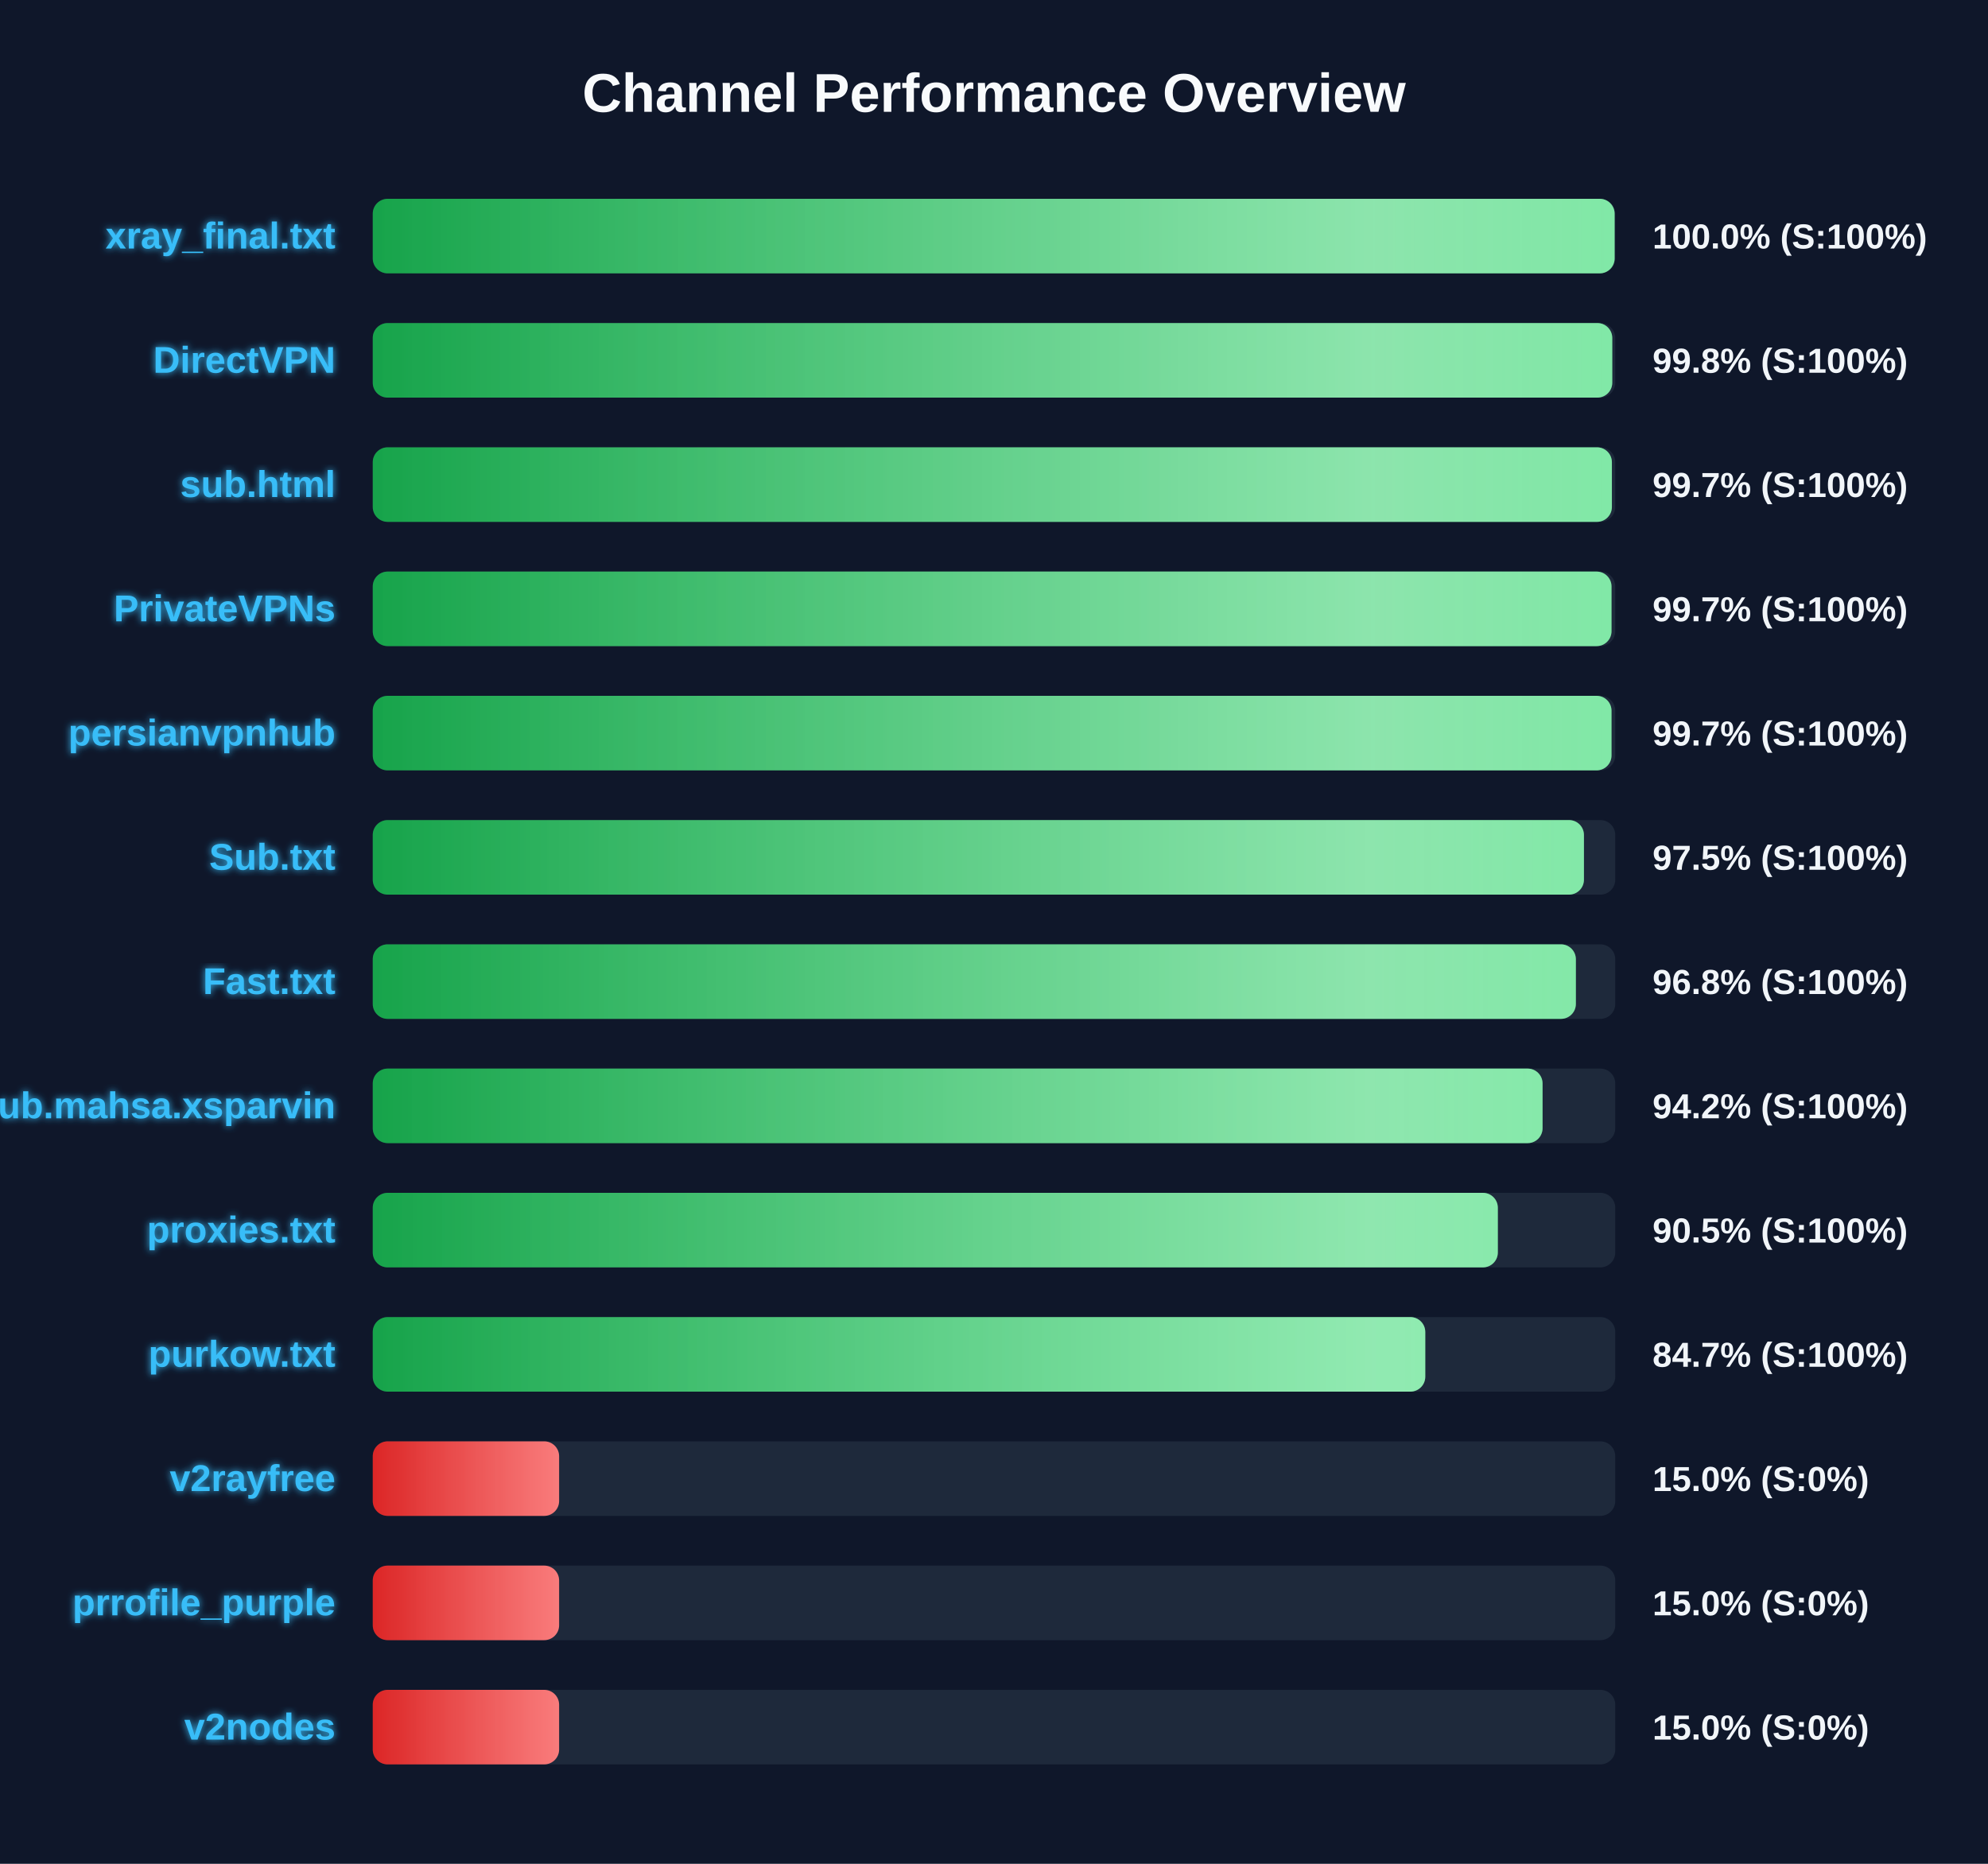
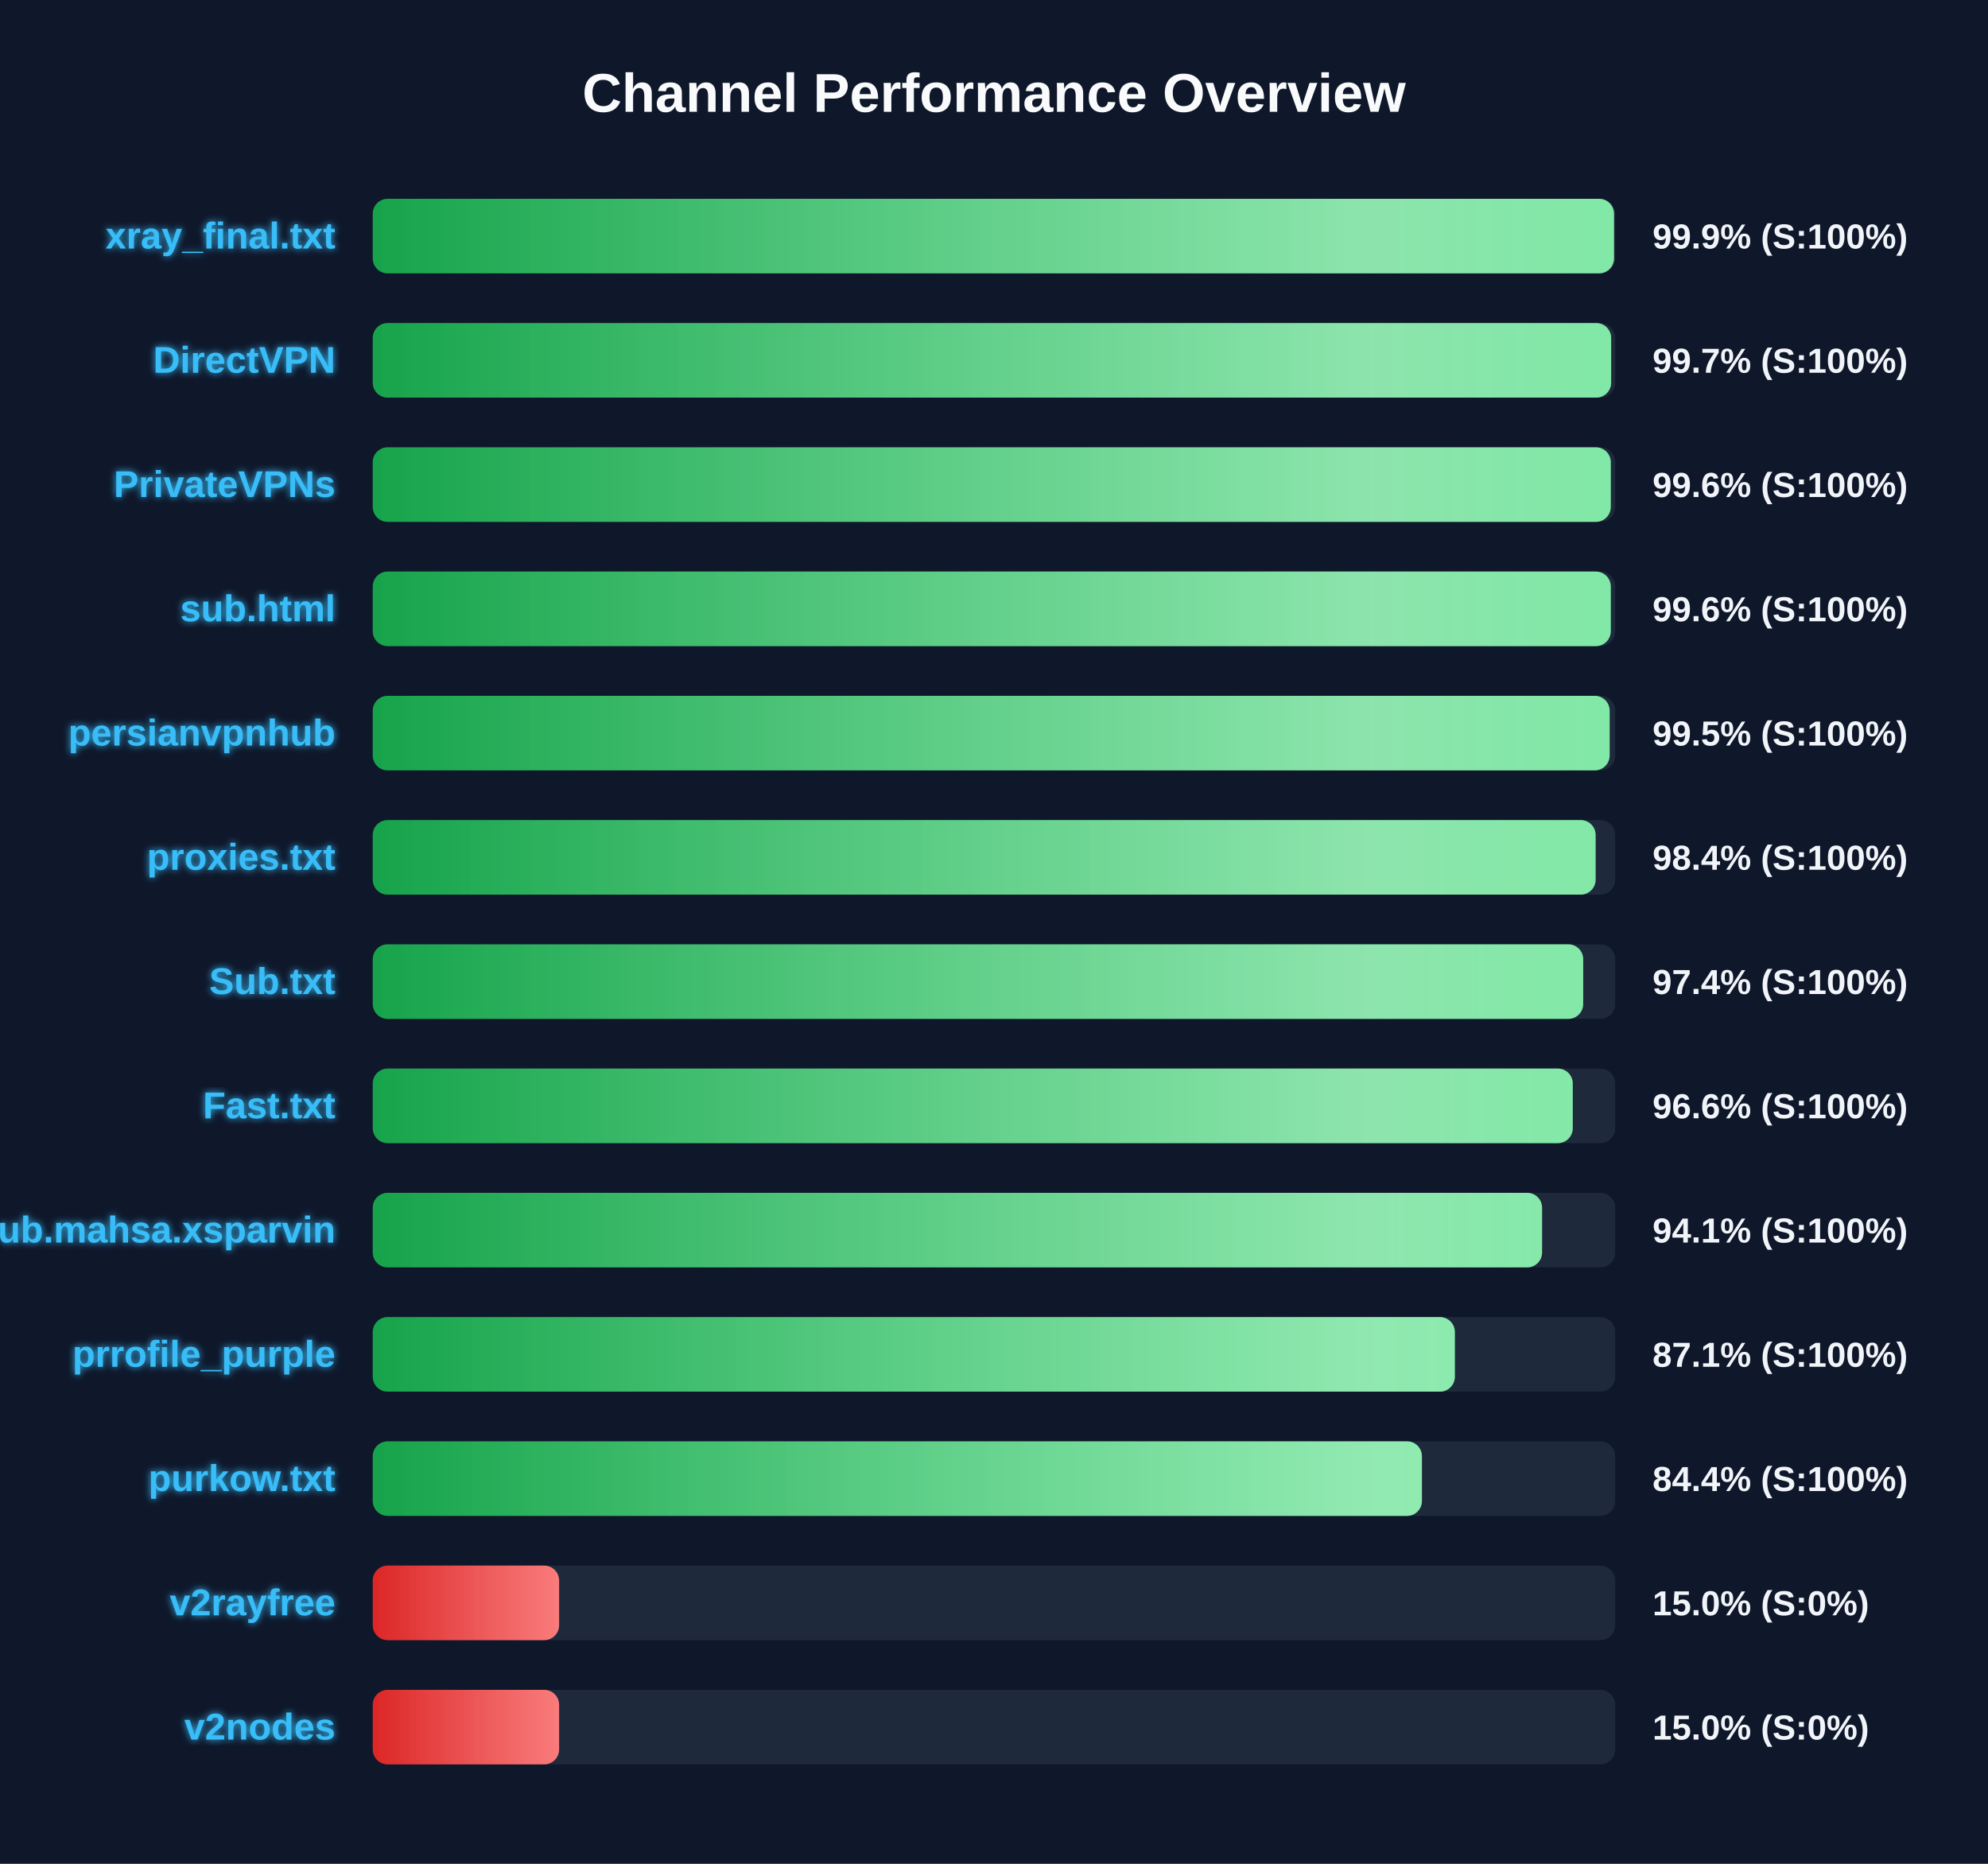
<svg xmlns="http://www.w3.org/2000/svg" width="800" height="750" version="1.1">
  <defs>
    <linearGradient id="grad-green" x1="0%" y1="0%" x2="100%" y2="0%">
      <stop offset="0%" stop-color="#16a34a" />
      <stop offset="100%" stop-color="#4ade80" />
    </linearGradient>
    <linearGradient id="grad-yellow" x1="0%" y1="0%" x2="100%" y2="0%">
      <stop offset="0%" stop-color="#ca8a04" />
      <stop offset="100%" stop-color="#fde047" />
    </linearGradient>
    <linearGradient id="grad-red" x1="0%" y1="0%" x2="100%" y2="0%">
      <stop offset="0%" stop-color="#dc2626" />
      <stop offset="100%" stop-color="#f87171" />
    </linearGradient>
    <linearGradient id="shimmer" x1="0%" y1="0%" x2="100%" y2="0%">
      <stop offset="0%" stop-color="rgba(255,255,255,0)" />
      <stop offset="50%" stop-color="rgba(255,255,255,0.4)" />
      <stop offset="100%" stop-color="rgba(255,255,255,0)" />
    </linearGradient>
    <filter id="glow" x="-20%" y="-20%" width="140%" height="140%">
      <feGaussianBlur stdDeviation="1.5" result="blur" />
      <feComposite in="SourceGraphic" in2="blur" operator="over" />
    </filter>
  </defs>
  <style>
        .bg-rect { fill: #0f172a; }
        .title { font: bold 22px 'Segoe UI', Arial, sans-serif; fill: #f8fafc; }
        .row { font: bold 15px 'Segoe UI', Arial, sans-serif; fill: #38bdf8; filter: url(#glow); }
        .score { font: bold 14px 'Segoe UI', Arial, sans-serif; fill: #f1f5f9; }
        @keyframes shimmer-anim {
            0% { transform: translateX(-100%); }
            100% { transform: translateX(200%); }
        }
        .shimmer-rect {
            animation: shimmer-anim 2.5s infinite linear;
        }
    </style>
  <rect width="100%" height="100%" class="bg-rect" />
  <text x="400" y="45" text-anchor="middle" class="title">Channel Performance Overview</text>
  <rect x="150" y="80" width="500" height="30" fill="#1e293b" rx="6" />
  <clipPath id="clip-0">
-     <rect x="150" y="80" width="499.75" height="30" rx="6" />
+     <rect x="150" y="80" width="499.5" height="30" rx="6" />
  </clipPath>
-   <rect x="150" y="80" width="499.75" height="30" fill="url(#grad-green)" rx="6" />
+   <rect x="150" y="80" width="499.5" height="30" fill="url(#grad-green)" rx="6" />
  <g clip-path="url(#clip-0)">
    <rect x="150" y="80" width="100%" height="30" fill="url(#shimmer)" class="shimmer-rect" />
  </g>
  <text x="135" y="100" text-anchor="end" class="row">xray_final.txt</text>
-   <text x="665" y="100" text-anchor="start" class="score">100.0% (S:100%)</text>
+   <text x="665" y="100" text-anchor="start" class="score">99.9% (S:100%)</text>
  <rect x="150" y="130" width="500" height="30" fill="#1e293b" rx="6" />
  <clipPath id="clip-1">
-     <rect x="150" y="130" width="498.8" height="30" rx="6" />
+     <rect x="150" y="130" width="498.35" height="30" rx="6" />
  </clipPath>
-   <rect x="150" y="130" width="498.8" height="30" fill="url(#grad-green)" rx="6" />
+   <rect x="150" y="130" width="498.35" height="30" fill="url(#grad-green)" rx="6" />
  <g clip-path="url(#clip-1)">
    <rect x="150" y="130" width="100%" height="30" fill="url(#shimmer)" class="shimmer-rect" />
  </g>
  <text x="135" y="150" text-anchor="end" class="row">DirectVPN</text>
-   <text x="665" y="150" text-anchor="start" class="score">99.8% (S:100%)</text>
+   <text x="665" y="150" text-anchor="start" class="score">99.7% (S:100%)</text>
  <rect x="150" y="180" width="500" height="30" fill="#1e293b" rx="6" />
  <clipPath id="clip-2">
-     <rect x="150" y="180" width="498.65" height="30" rx="6" />
+     <rect x="150" y="180" width="498.2" height="30" rx="6" />
  </clipPath>
-   <rect x="150" y="180" width="498.65" height="30" fill="url(#grad-green)" rx="6" />
+   <rect x="150" y="180" width="498.2" height="30" fill="url(#grad-green)" rx="6" />
  <g clip-path="url(#clip-2)">
    <rect x="150" y="180" width="100%" height="30" fill="url(#shimmer)" class="shimmer-rect" />
  </g>
-   <text x="135" y="200" text-anchor="end" class="row">sub.html</text>
-   <text x="665" y="200" text-anchor="start" class="score">99.7% (S:100%)</text>
+   <text x="135" y="200" text-anchor="end" class="row">PrivateVPNs</text>
+   <text x="665" y="200" text-anchor="start" class="score">99.6% (S:100%)</text>
  <rect x="150" y="230" width="500" height="30" fill="#1e293b" rx="6" />
  <clipPath id="clip-3">
-     <rect x="150" y="230" width="498.5" height="30" rx="6" />
+     <rect x="150" y="230" width="498.2" height="30" rx="6" />
  </clipPath>
-   <rect x="150" y="230" width="498.5" height="30" fill="url(#grad-green)" rx="6" />
+   <rect x="150" y="230" width="498.2" height="30" fill="url(#grad-green)" rx="6" />
  <g clip-path="url(#clip-3)">
    <rect x="150" y="230" width="100%" height="30" fill="url(#shimmer)" class="shimmer-rect" />
  </g>
-   <text x="135" y="250" text-anchor="end" class="row">PrivateVPNs</text>
-   <text x="665" y="250" text-anchor="start" class="score">99.7% (S:100%)</text>
+   <text x="135" y="250" text-anchor="end" class="row">sub.html</text>
+   <text x="665" y="250" text-anchor="start" class="score">99.6% (S:100%)</text>
  <rect x="150" y="280" width="500" height="30" fill="#1e293b" rx="6" />
  <clipPath id="clip-4">
-     <rect x="150" y="280" width="498.5" height="30" rx="6" />
+     <rect x="150" y="280" width="497.75" height="30" rx="6" />
  </clipPath>
-   <rect x="150" y="280" width="498.5" height="30" fill="url(#grad-green)" rx="6" />
+   <rect x="150" y="280" width="497.75" height="30" fill="url(#grad-green)" rx="6" />
  <g clip-path="url(#clip-4)">
    <rect x="150" y="280" width="100%" height="30" fill="url(#shimmer)" class="shimmer-rect" />
  </g>
  <text x="135" y="300" text-anchor="end" class="row">persianvpnhub</text>
-   <text x="665" y="300" text-anchor="start" class="score">99.7% (S:100%)</text>
+   <text x="665" y="300" text-anchor="start" class="score">99.5% (S:100%)</text>
  <rect x="150" y="330" width="500" height="30" fill="#1e293b" rx="6" />
  <clipPath id="clip-5">
-     <rect x="150" y="330" width="487.4" height="30" rx="6" />
+     <rect x="150" y="330" width="492.1" height="30" rx="6" />
  </clipPath>
-   <rect x="150" y="330" width="487.4" height="30" fill="url(#grad-green)" rx="6" />
+   <rect x="150" y="330" width="492.1" height="30" fill="url(#grad-green)" rx="6" />
  <g clip-path="url(#clip-5)">
    <rect x="150" y="330" width="100%" height="30" fill="url(#shimmer)" class="shimmer-rect" />
  </g>
-   <text x="135" y="350" text-anchor="end" class="row">Sub.txt</text>
-   <text x="665" y="350" text-anchor="start" class="score">97.5% (S:100%)</text>
+   <text x="135" y="350" text-anchor="end" class="row">proxies.txt</text>
+   <text x="665" y="350" text-anchor="start" class="score">98.4% (S:100%)</text>
  <rect x="150" y="380" width="500" height="30" fill="#1e293b" rx="6" />
  <clipPath id="clip-6">
-     <rect x="150" y="380" width="484.15" height="30" rx="6" />
+     <rect x="150" y="380" width="487.1" height="30" rx="6" />
  </clipPath>
-   <rect x="150" y="380" width="484.15" height="30" fill="url(#grad-green)" rx="6" />
+   <rect x="150" y="380" width="487.1" height="30" fill="url(#grad-green)" rx="6" />
  <g clip-path="url(#clip-6)">
    <rect x="150" y="380" width="100%" height="30" fill="url(#shimmer)" class="shimmer-rect" />
  </g>
-   <text x="135" y="400" text-anchor="end" class="row">Fast.txt</text>
-   <text x="665" y="400" text-anchor="start" class="score">96.8% (S:100%)</text>
+   <text x="135" y="400" text-anchor="end" class="row">Sub.txt</text>
+   <text x="665" y="400" text-anchor="start" class="score">97.4% (S:100%)</text>
  <rect x="150" y="430" width="500" height="30" fill="#1e293b" rx="6" />
  <clipPath id="clip-7">
-     <rect x="150" y="430" width="470.75" height="30" rx="6" />
+     <rect x="150" y="430" width="482.9" height="30" rx="6" />
  </clipPath>
-   <rect x="150" y="430" width="470.75" height="30" fill="url(#grad-green)" rx="6" />
+   <rect x="150" y="430" width="482.9" height="30" fill="url(#grad-green)" rx="6" />
  <g clip-path="url(#clip-7)">
    <rect x="150" y="430" width="100%" height="30" fill="url(#shimmer)" class="shimmer-rect" />
  </g>
-   <text x="135" y="450" text-anchor="end" class="row">Sub.mahsa.xsparvin</text>
-   <text x="665" y="450" text-anchor="start" class="score">94.2% (S:100%)</text>
+   <text x="135" y="450" text-anchor="end" class="row">Fast.txt</text>
+   <text x="665" y="450" text-anchor="start" class="score">96.6% (S:100%)</text>
  <rect x="150" y="480" width="500" height="30" fill="#1e293b" rx="6" />
  <clipPath id="clip-8">
-     <rect x="150" y="480" width="452.75" height="30" rx="6" />
+     <rect x="150" y="480" width="470.55" height="30" rx="6" />
  </clipPath>
-   <rect x="150" y="480" width="452.75" height="30" fill="url(#grad-green)" rx="6" />
+   <rect x="150" y="480" width="470.55" height="30" fill="url(#grad-green)" rx="6" />
  <g clip-path="url(#clip-8)">
    <rect x="150" y="480" width="100%" height="30" fill="url(#shimmer)" class="shimmer-rect" />
  </g>
-   <text x="135" y="500" text-anchor="end" class="row">proxies.txt</text>
-   <text x="665" y="500" text-anchor="start" class="score">90.5% (S:100%)</text>
+   <text x="135" y="500" text-anchor="end" class="row">Sub.mahsa.xsparvin</text>
+   <text x="665" y="500" text-anchor="start" class="score">94.1% (S:100%)</text>
  <rect x="150" y="530" width="500" height="30" fill="#1e293b" rx="6" />
  <clipPath id="clip-9">
-     <rect x="150" y="530" width="423.55" height="30" rx="6" />
+     <rect x="150" y="530" width="435.45" height="30" rx="6" />
  </clipPath>
-   <rect x="150" y="530" width="423.55" height="30" fill="url(#grad-green)" rx="6" />
+   <rect x="150" y="530" width="435.45" height="30" fill="url(#grad-green)" rx="6" />
  <g clip-path="url(#clip-9)">
    <rect x="150" y="530" width="100%" height="30" fill="url(#shimmer)" class="shimmer-rect" />
  </g>
-   <text x="135" y="550" text-anchor="end" class="row">purkow.txt</text>
-   <text x="665" y="550" text-anchor="start" class="score">84.7% (S:100%)</text>
+   <text x="135" y="550" text-anchor="end" class="row">prrofile_purple</text>
+   <text x="665" y="550" text-anchor="start" class="score">87.1% (S:100%)</text>
  <rect x="150" y="580" width="500" height="30" fill="#1e293b" rx="6" />
  <clipPath id="clip-10">
-     <rect x="150" y="580" width="75.0" height="30" rx="6" />
+     <rect x="150" y="580" width="422.2" height="30" rx="6" />
  </clipPath>
-   <rect x="150" y="580" width="75.0" height="30" fill="url(#grad-red)" rx="6" />
+   <rect x="150" y="580" width="422.2" height="30" fill="url(#grad-green)" rx="6" />
  <g clip-path="url(#clip-10)">
    <rect x="150" y="580" width="100%" height="30" fill="url(#shimmer)" class="shimmer-rect" />
  </g>
-   <text x="135" y="600" text-anchor="end" class="row">v2rayfree</text>
-   <text x="665" y="600" text-anchor="start" class="score">15.0% (S:0%)</text>
+   <text x="135" y="600" text-anchor="end" class="row">purkow.txt</text>
+   <text x="665" y="600" text-anchor="start" class="score">84.4% (S:100%)</text>
  <rect x="150" y="630" width="500" height="30" fill="#1e293b" rx="6" />
  <clipPath id="clip-11">
    <rect x="150" y="630" width="75.0" height="30" rx="6" />
  </clipPath>
  <rect x="150" y="630" width="75.0" height="30" fill="url(#grad-red)" rx="6" />
  <g clip-path="url(#clip-11)">
    <rect x="150" y="630" width="100%" height="30" fill="url(#shimmer)" class="shimmer-rect" />
  </g>
-   <text x="135" y="650" text-anchor="end" class="row">prrofile_purple</text>
+   <text x="135" y="650" text-anchor="end" class="row">v2rayfree</text>
  <text x="665" y="650" text-anchor="start" class="score">15.0% (S:0%)</text>
  <rect x="150" y="680" width="500" height="30" fill="#1e293b" rx="6" />
  <clipPath id="clip-12">
    <rect x="150" y="680" width="75.0" height="30" rx="6" />
  </clipPath>
  <rect x="150" y="680" width="75.0" height="30" fill="url(#grad-red)" rx="6" />
  <g clip-path="url(#clip-12)">
    <rect x="150" y="680" width="100%" height="30" fill="url(#shimmer)" class="shimmer-rect" />
  </g>
  <text x="135" y="700" text-anchor="end" class="row">v2nodes</text>
  <text x="665" y="700" text-anchor="start" class="score">15.0% (S:0%)</text>
</svg>
